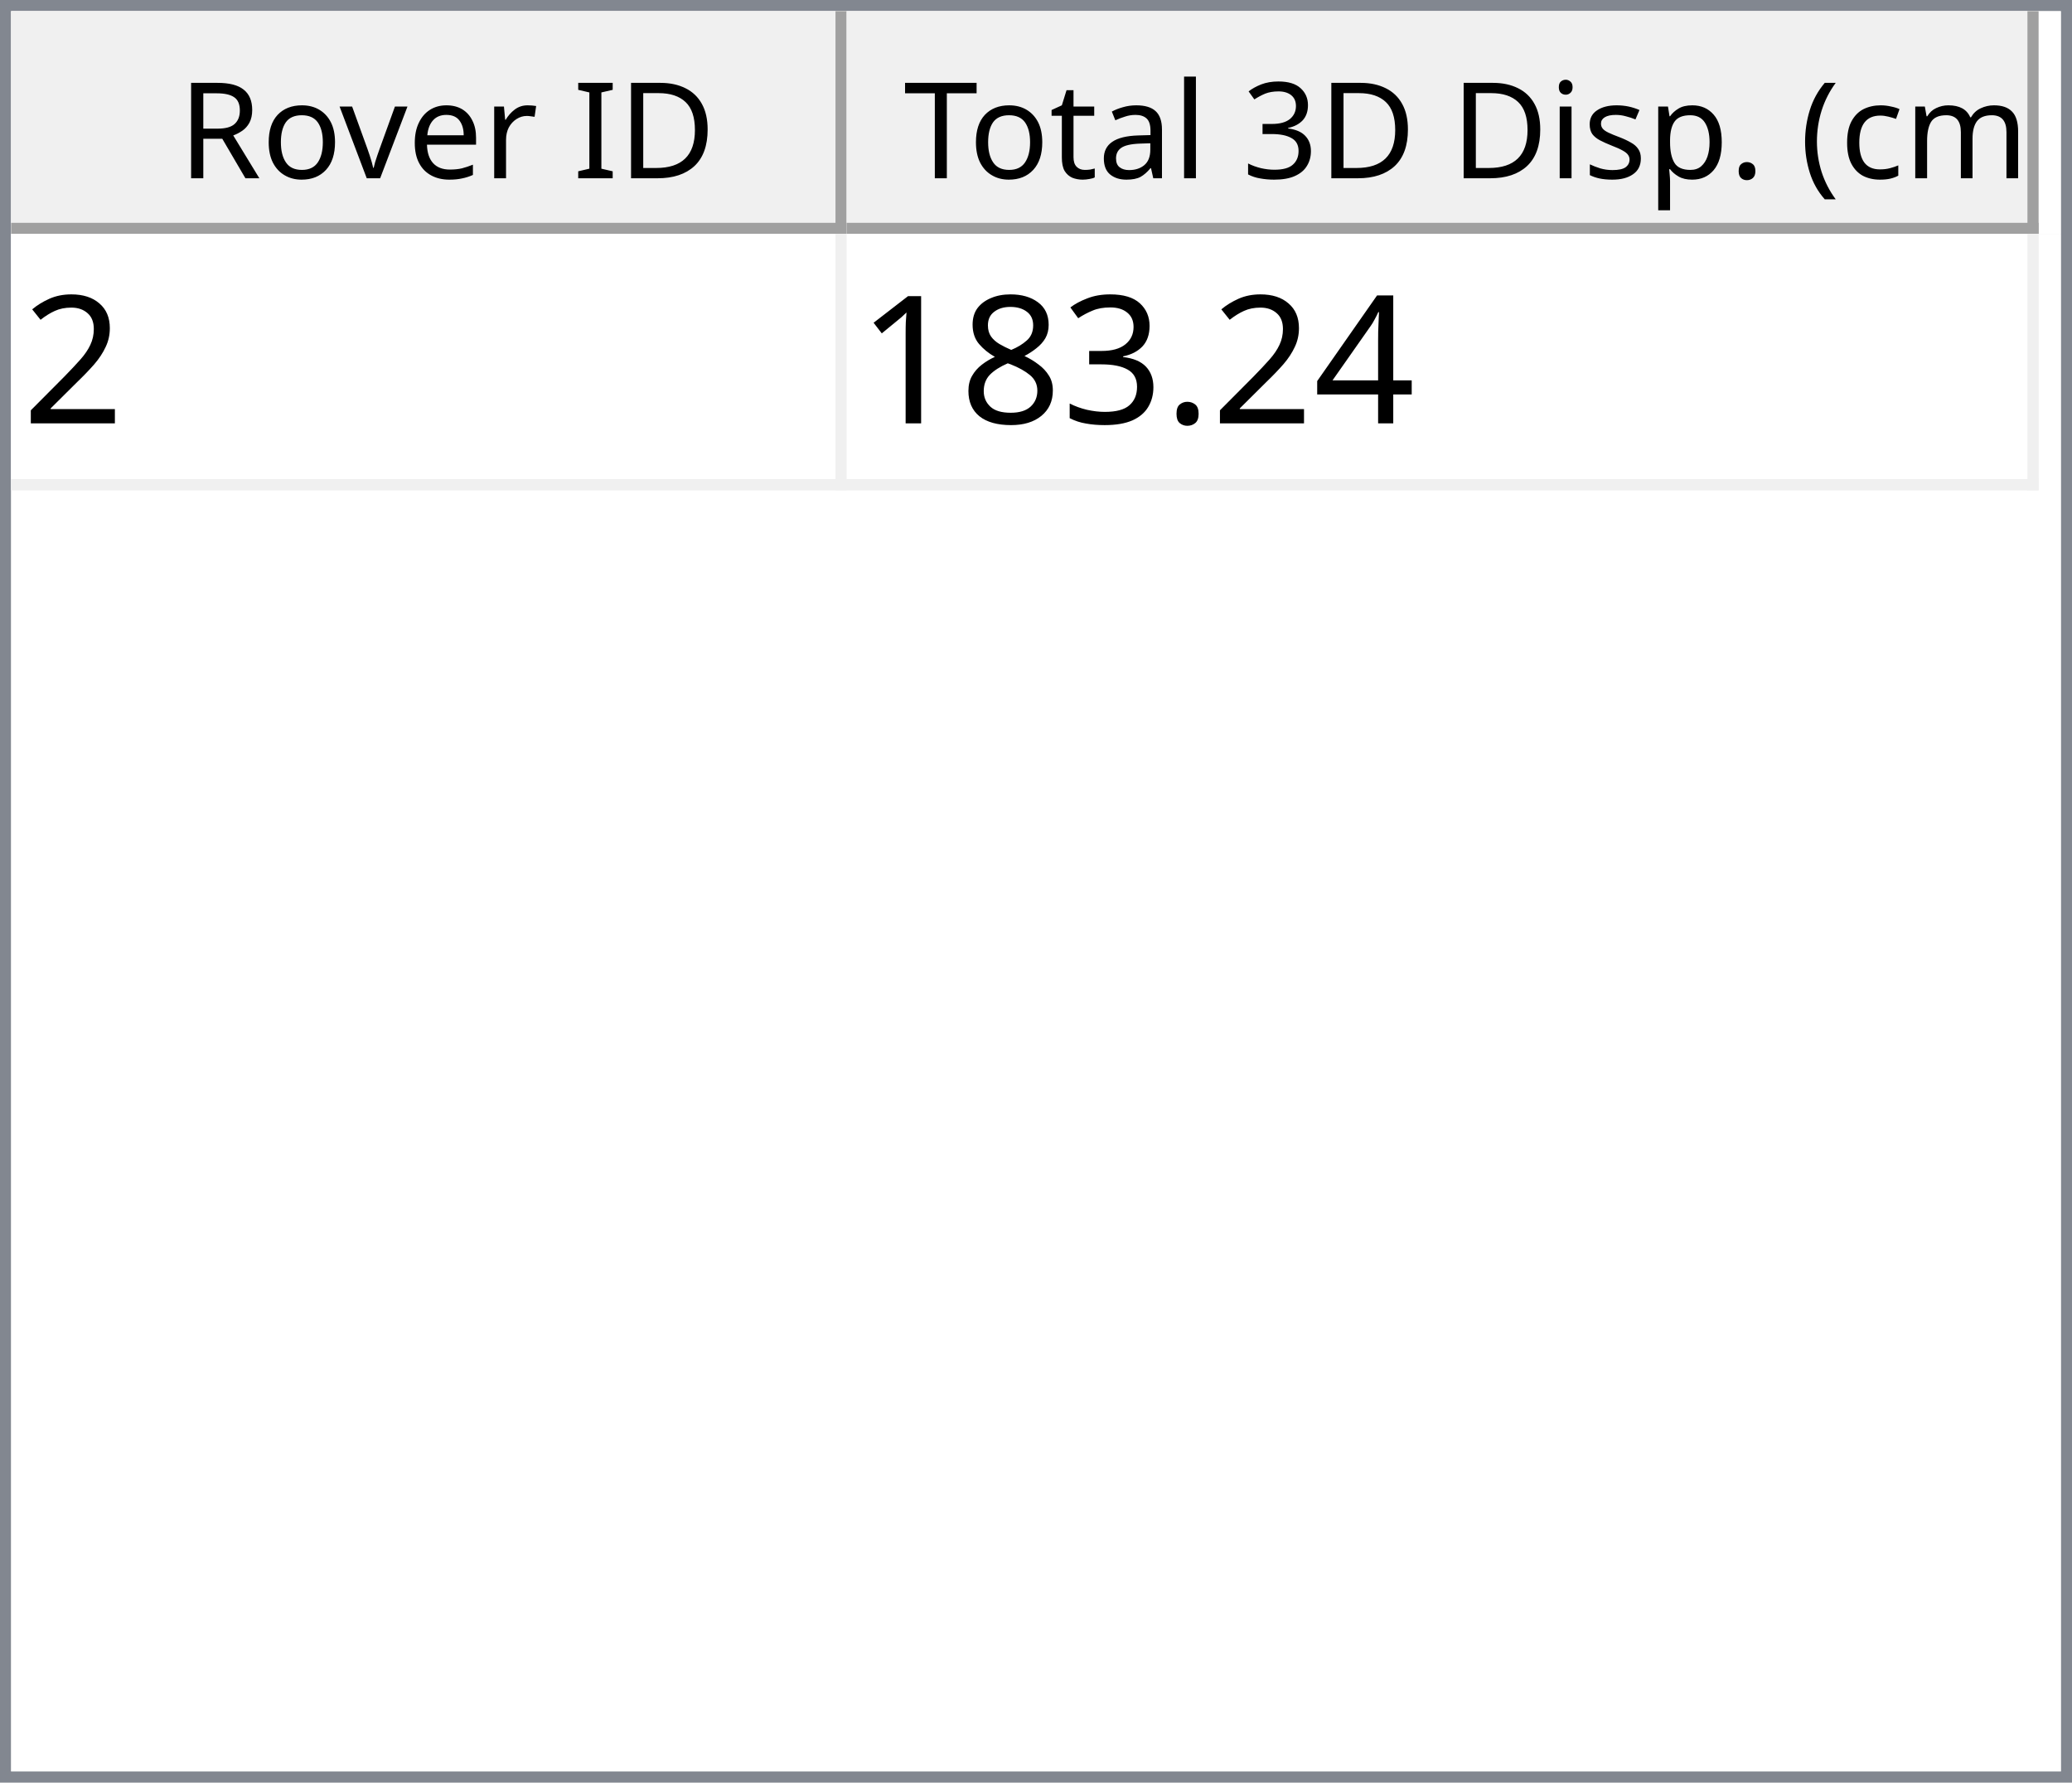
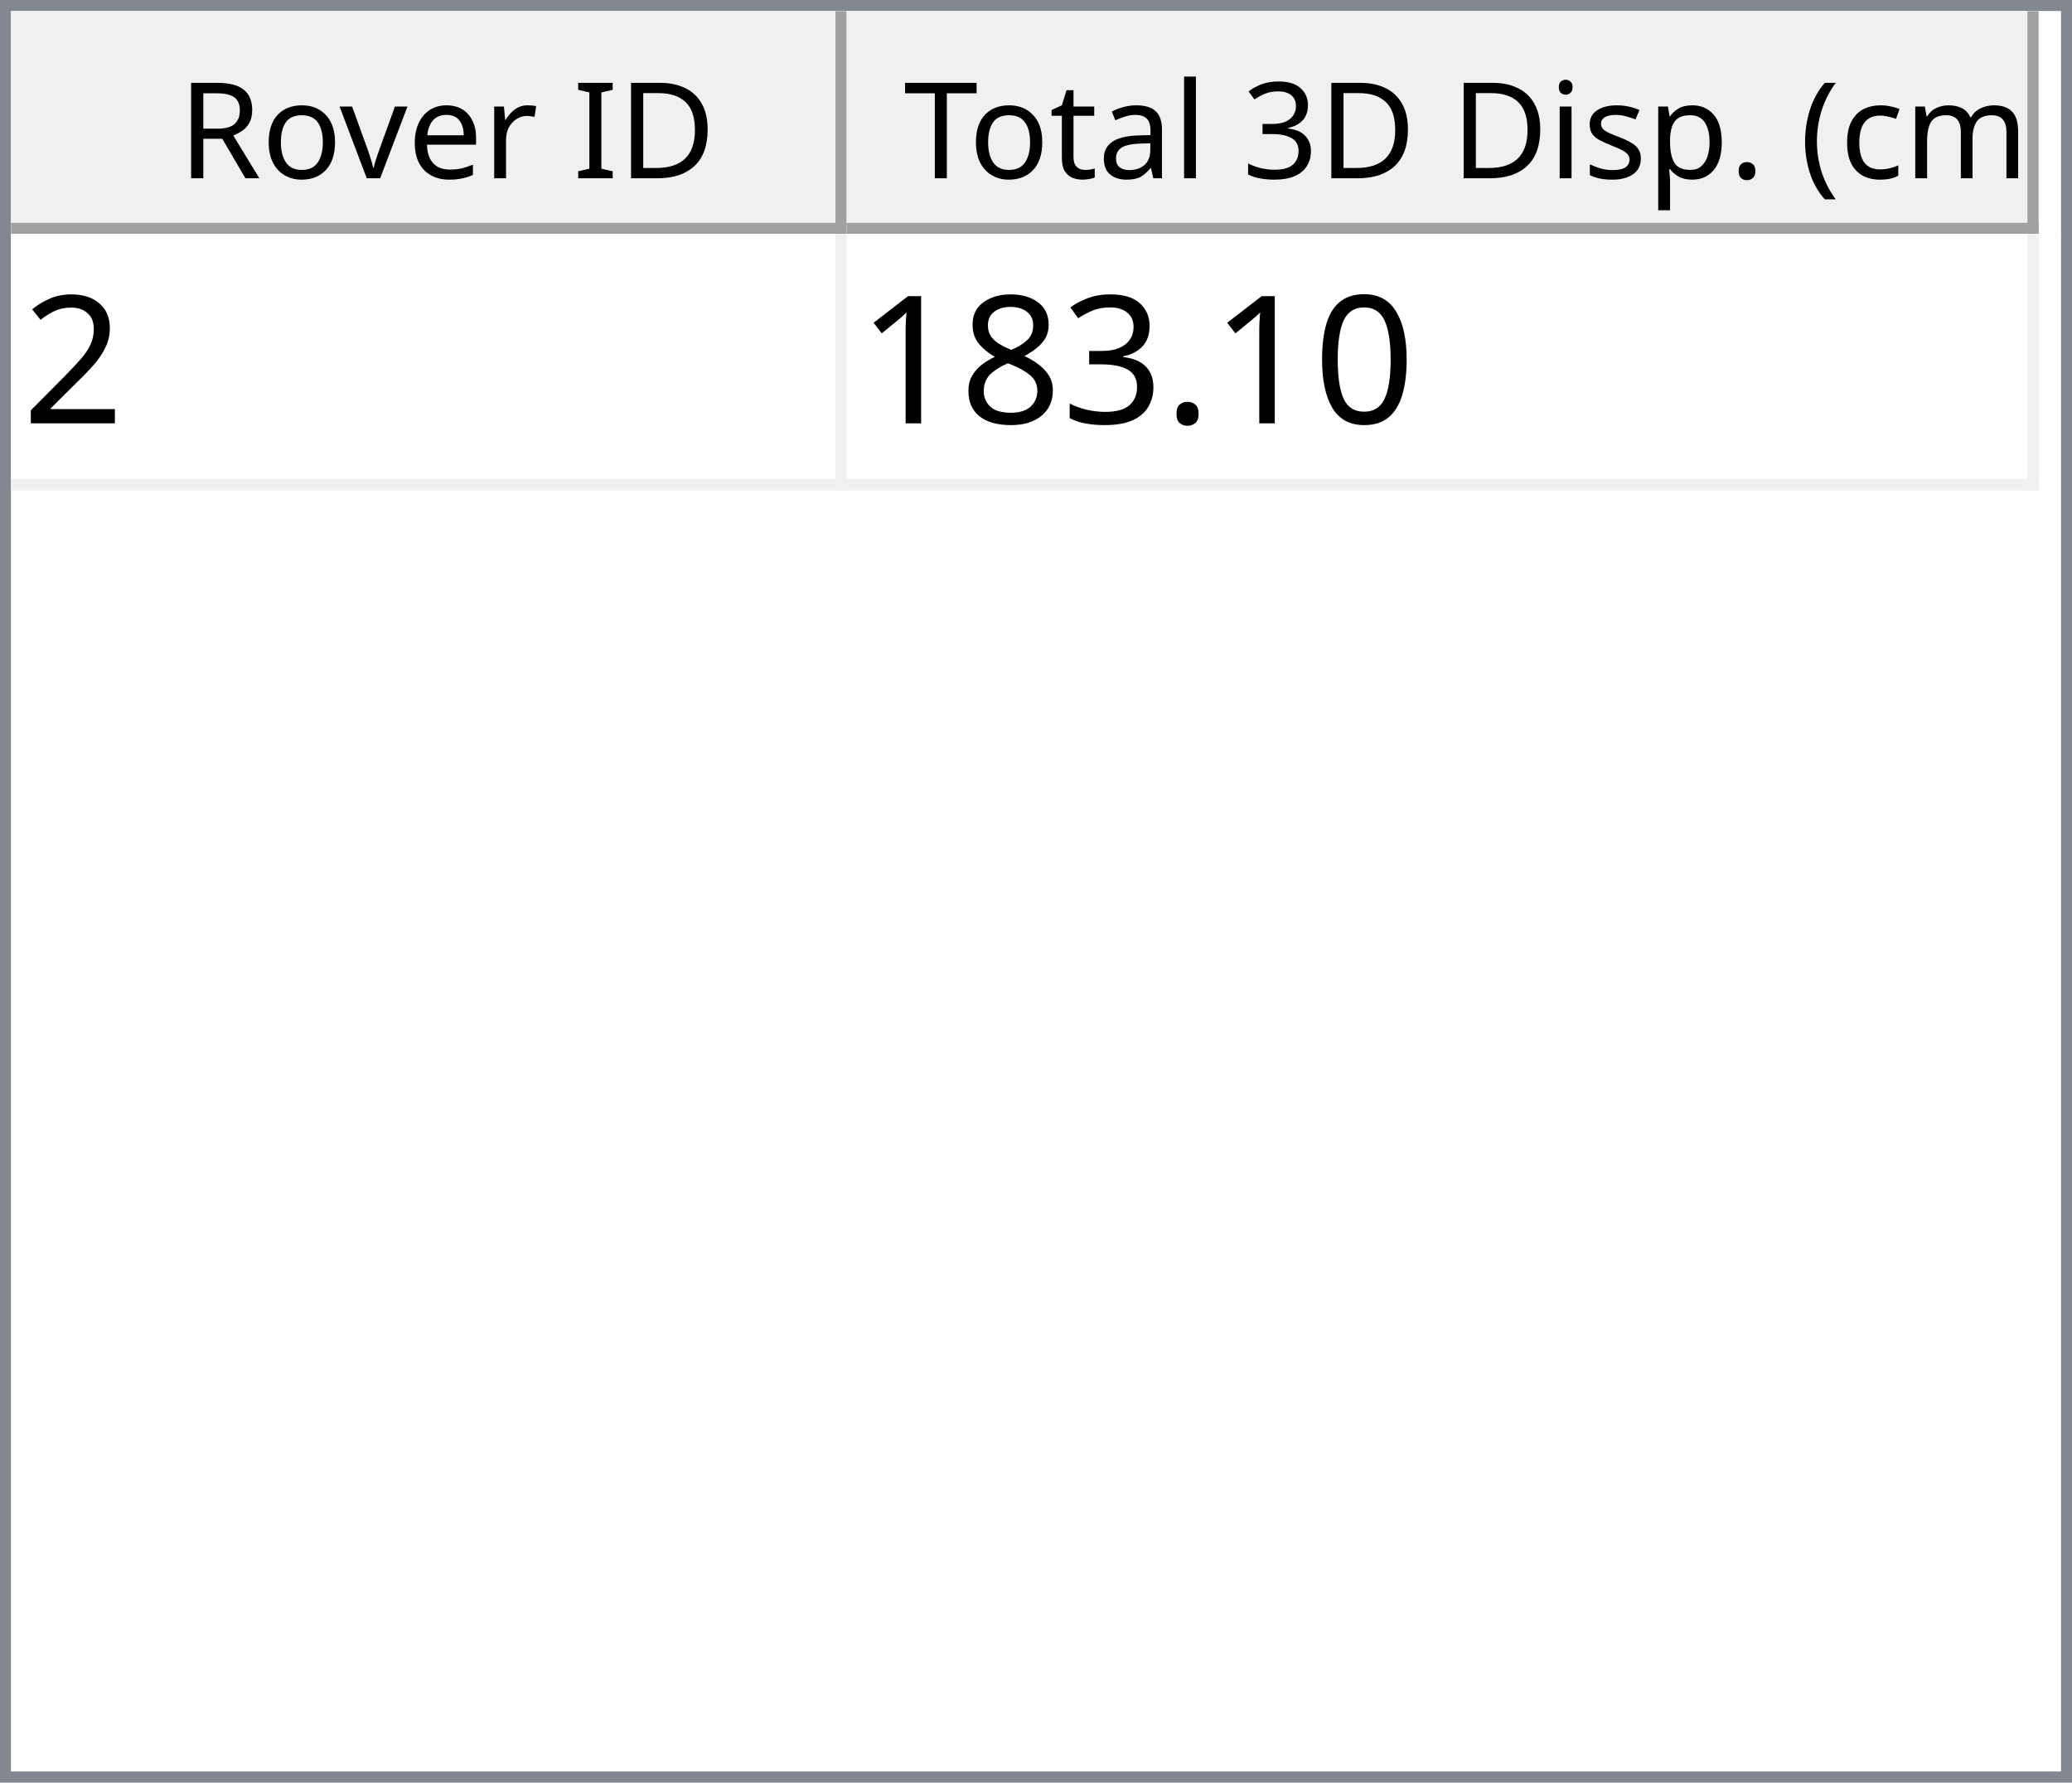
<svg xmlns="http://www.w3.org/2000/svg" style="fill-opacity:1; color-rendering:auto; color-interpolation:auto; text-rendering:auto; stroke:black; stroke-linecap:square; stroke-miterlimit:10; shape-rendering:auto; stroke-opacity:1; fill:black; stroke-dasharray:none; font-weight:normal; stroke-width:1; font-family:'Dialog'; font-style:normal; stroke-linejoin:miter; font-size:12px; stroke-dashoffset:0; image-rendering:auto;" width="186" height="160">
  <defs id="genericDefs" />
  <g>
    <defs id="defs1">
      <clipPath clipPathUnits="userSpaceOnUse" id="clipPath1">
        <path d="M0 0 L186 0 L186 160 L0 160 L0 0 Z" />
      </clipPath>
      <clipPath clipPathUnits="userSpaceOnUse" id="clipPath2">
        <path d="M0 0 L0 160 L186 160 L186 0 Z" />
      </clipPath>
      <clipPath clipPathUnits="userSpaceOnUse" id="clipPath3">
        <path d="M0 0 L0 20 L184 20 L184 0 Z" />
      </clipPath>
      <clipPath clipPathUnits="userSpaceOnUse" id="clipPath4">
        <path d="M0 0 L0 20 L75 20 L75 0 Z" />
      </clipPath>
      <clipPath clipPathUnits="userSpaceOnUse" id="clipPath5">
        <path d="M1 1 L1 19 L74 19 L74 1 Z" />
      </clipPath>
      <clipPath clipPathUnits="userSpaceOnUse" id="clipPath6">
        <path d="M0 0 L0 18 L73 18 L73 0 Z" />
      </clipPath>
      <clipPath clipPathUnits="userSpaceOnUse" id="clipPath7">
        <path d="M-0.5 -0.5 L-0.5 19.5 L74.5 19.5 L74.5 -0.5 Z" />
      </clipPath>
      <clipPath clipPathUnits="userSpaceOnUse" id="clipPath8">
        <path d="M0 0 L0 20 L107 20 L107 0 Z" />
      </clipPath>
      <clipPath clipPathUnits="userSpaceOnUse" id="clipPath9">
        <path d="M1 1 L1 19 L106 19 L106 1 Z" />
      </clipPath>
      <clipPath clipPathUnits="userSpaceOnUse" id="clipPath10">
        <path d="M0 0 L0 18 L105 18 L105 0 Z" />
      </clipPath>
      <clipPath clipPathUnits="userSpaceOnUse" id="clipPath11">
        <path d="M-0.5 -0.5 L-0.5 19.5 L106.5 19.5 L106.5 -0.5 Z" />
      </clipPath>
      <clipPath clipPathUnits="userSpaceOnUse" id="clipPath12">
        <path d="M0 0 L0 138 L184 138 L184 0 Z" />
      </clipPath>
      <clipPath clipPathUnits="userSpaceOnUse" id="clipPath13">
        <path d="M0 0 L0 23 L182 23 L182 0 Z" />
      </clipPath>
      <clipPath clipPathUnits="userSpaceOnUse" id="clipPath14">
        <path d="M-0.5 -0.5 L-0.5 22.5 L181.5 22.5 L181.5 -0.5 Z" />
      </clipPath>
      <clipPath clipPathUnits="userSpaceOnUse" id="clipPath15">
        <path d="M0 0 L0 22 L74 22 L74 0 Z" />
      </clipPath>
      <clipPath clipPathUnits="userSpaceOnUse" id="clipPath16">
        <path d="M0 0 L0 22 L106 22 L106 0 Z" />
      </clipPath>
      <font horiz-adv-x="64.551" id="font1">
        <font-face ascent="107.91" descent="25.098" units-per-em="100" style="font-style:normal; font-family:Segoe UI; font-weight:normal;" />
        <missing-glyph horiz-adv-x="64.551" d="M8.109 0 L8.109 68.266 L56.453 68.266 L56.453 0 L8.109 0 ZM15.328 7.234 L49.219 7.234 L49.219 61.031 L15.328 61.031 L15.328 7.234 Z" />
        <glyph unicode="D" horiz-adv-x="70.117" d="M9.188 0 L9.188 70.016 L28.516 70.016 Q65.531 70.016 65.531 35.891 Q65.531 19.672 55.25 9.836 Q44.969 0 27.734 0 L9.188 0 ZM17.391 62.594 L17.391 7.422 L27.828 7.422 Q41.609 7.422 49.273 14.797 Q56.938 22.172 56.938 35.688 Q56.938 62.594 28.328 62.594 L17.391 62.594 Z" />
        <glyph unicode="I" horiz-adv-x="26.611" d="M17.391 0 L9.188 0 L9.188 70.016 L17.391 70.016 L17.391 0 Z" />
        <glyph unicode=" " horiz-adv-x="27.393" d="" />
        <glyph unicode="r" horiz-adv-x="34.766" d="M34.188 41.891 Q32.078 43.5 28.125 43.5 Q23 43.5 19.555 38.672 Q16.109 33.844 16.109 25.484 L16.109 0 L8.109 0 L8.109 50 L16.109 50 L16.109 39.703 L16.312 39.703 Q18.016 44.969 21.531 47.922 Q25.047 50.875 29.391 50.875 Q32.516 50.875 34.188 50.203 L34.188 41.891 Z" />
        <glyph unicode="e" horiz-adv-x="52.295" d="M48.297 23 L12.984 23 Q13.188 14.656 17.484 10.109 Q21.781 5.562 29.297 5.562 Q37.75 5.562 44.828 11.141 L44.828 3.609 Q38.234 -1.172 27.391 -1.172 Q16.797 -1.172 10.742 5.641 Q4.688 12.453 4.688 24.812 Q4.688 36.469 11.305 43.82 Q17.922 51.172 27.734 51.172 Q37.547 51.172 42.922 44.828 Q48.297 38.484 48.297 27.203 L48.297 23 ZM40.094 29.781 Q40.047 36.719 36.75 40.578 Q33.453 44.438 27.594 44.438 Q21.922 44.438 17.969 40.383 Q14.016 36.328 13.094 29.781 L40.094 29.781 Z" />
        <glyph unicode="v" horiz-adv-x="47.9" d="M47.406 50 L27.484 0 L19.625 0 L0.688 50 L9.469 50 L22.172 13.672 Q23.578 9.672 23.922 6.688 L24.125 6.688 Q24.609 10.453 25.688 13.484 L38.969 50 L47.406 50 Z" />
        <glyph unicode="o" horiz-adv-x="58.594" d="M29 -1.172 Q17.922 -1.172 11.305 5.836 Q4.688 12.844 4.688 24.422 Q4.688 37.016 11.57 44.094 Q18.453 51.172 30.172 51.172 Q41.359 51.172 47.633 44.289 Q53.906 37.406 53.906 25.203 Q53.906 13.234 47.141 6.031 Q40.375 -1.172 29 -1.172 ZM29.594 44.438 Q21.875 44.438 17.383 39.188 Q12.891 33.938 12.891 24.703 Q12.891 15.828 17.43 10.695 Q21.969 5.562 29.594 5.562 Q37.359 5.562 41.531 10.594 Q45.703 15.625 45.703 24.906 Q45.703 34.281 41.531 39.359 Q37.359 44.438 29.594 44.438 Z" />
        <glyph unicode="R" horiz-adv-x="59.814" d="M59.375 0 L49.609 0 L37.891 19.625 Q36.281 22.359 34.766 24.289 Q33.25 26.219 31.664 27.438 Q30.078 28.656 28.25 29.219 Q26.422 29.781 24.125 29.781 L17.391 29.781 L17.391 0 L9.188 0 L9.188 70.016 L30.078 70.016 Q34.672 70.016 38.555 68.867 Q42.438 67.719 45.289 65.375 Q48.141 63.031 49.758 59.547 Q51.375 56.062 51.375 51.375 Q51.375 47.703 50.273 44.656 Q49.172 41.609 47.148 39.211 Q45.125 36.812 42.266 35.133 Q39.406 33.453 35.844 32.516 L35.844 32.328 Q37.594 31.547 38.891 30.547 Q40.188 29.547 41.359 28.18 Q42.531 26.812 43.68 25.078 Q44.828 23.344 46.234 21.047 L59.375 0 ZM17.391 62.594 L17.391 37.203 L28.516 37.203 Q31.594 37.203 34.203 38.133 Q36.812 39.062 38.719 40.797 Q40.625 42.531 41.703 45.047 Q42.781 47.562 42.781 50.688 Q42.781 56.297 39.141 59.445 Q35.5 62.594 28.609 62.594 L17.391 62.594 Z" />
        <glyph unicode=")" horiz-adv-x="30.176" d="M8.297 -15.922 L1.172 -15.922 Q16.406 2.344 16.406 26.812 Q16.406 51.469 1.078 70.016 L8.297 70.016 Q23.531 52.156 23.531 26.703 Q23.531 1.375 8.297 -15.922 Z" />
        <glyph unicode="m" horiz-adv-x="86.133" d="M79.109 0 L71.094 0 L71.094 28.719 Q71.094 37.016 68.531 40.727 Q65.969 44.438 59.906 44.438 Q54.781 44.438 51.195 39.75 Q47.609 35.062 47.609 28.516 L47.609 0 L39.594 0 L39.594 29.688 Q39.594 44.438 28.219 44.438 Q22.953 44.438 19.531 40.016 Q16.109 35.594 16.109 28.516 L16.109 0 L8.109 0 L8.109 50 L16.109 50 L16.109 42.094 L16.312 42.094 Q21.625 51.172 31.844 51.172 Q36.969 51.172 40.773 48.312 Q44.578 45.453 46 40.828 Q51.562 51.172 62.594 51.172 Q79.109 51.172 79.109 30.812 L79.109 0 Z" />
        <glyph unicode="c" horiz-adv-x="46.191" d="M42.188 2.297 Q36.422 -1.172 28.516 -1.172 Q17.828 -1.172 11.258 5.789 Q4.688 12.75 4.688 23.828 Q4.688 36.188 11.766 43.68 Q18.844 51.172 30.672 51.172 Q37.25 51.172 42.281 48.734 L42.281 40.531 Q36.719 44.438 30.375 44.438 Q22.703 44.438 17.797 38.945 Q12.891 33.453 12.891 24.516 Q12.891 15.719 17.508 10.641 Q22.125 5.562 29.891 5.562 Q36.422 5.562 42.188 9.906 L42.188 2.297 Z" />
        <glyph unicode="(" horiz-adv-x="30.176" d="M29.109 -15.922 L21.969 -15.922 Q6.844 1.375 6.844 26.703 Q6.844 52.156 21.969 70.016 L29.203 70.016 Q13.875 51.469 13.875 26.812 Q13.875 2.344 29.109 -15.922 Z" />
        <glyph unicode="." horiz-adv-x="21.68" d="M10.891 -1.078 Q8.641 -1.078 7.055 0.539 Q5.469 2.156 5.469 4.391 Q5.469 6.641 7.055 8.273 Q8.641 9.906 10.891 9.906 Q13.188 9.906 14.797 8.273 Q16.406 6.641 16.406 4.391 Q16.406 2.156 14.797 0.539 Q13.188 -1.078 10.891 -1.078 Z" />
        <glyph unicode="p" horiz-adv-x="58.789" d="M16.312 7.234 L16.109 7.234 L16.109 -23 L8.109 -23 L8.109 50 L16.109 50 L16.109 41.219 L16.312 41.219 Q22.219 51.172 33.594 51.172 Q43.266 51.172 48.688 44.461 Q54.109 37.75 54.109 26.469 Q54.109 13.922 48 6.375 Q41.891 -1.172 31.297 -1.172 Q21.578 -1.172 16.312 7.234 ZM16.109 27.391 L16.109 20.406 Q16.109 14.203 20.141 9.883 Q24.172 5.562 30.375 5.562 Q37.641 5.562 41.773 11.133 Q45.906 16.703 45.906 26.609 Q45.906 34.969 42.047 39.703 Q38.188 44.438 31.594 44.438 Q24.609 44.438 20.359 39.578 Q16.109 34.719 16.109 27.391 Z" />
        <glyph unicode="s" horiz-adv-x="42.432" d="M5.078 1.812 L5.078 10.406 Q11.625 5.562 19.484 5.562 Q30.031 5.562 30.031 12.594 Q30.031 14.594 29.125 15.992 Q28.219 17.391 26.68 18.461 Q25.141 19.531 23.07 20.383 Q21 21.234 18.609 22.172 Q15.281 23.484 12.766 24.828 Q10.25 26.172 8.57 27.859 Q6.891 29.547 6.031 31.695 Q5.172 33.844 5.172 36.719 Q5.172 40.234 6.789 42.945 Q8.406 45.656 11.086 47.484 Q13.766 49.312 17.211 50.242 Q20.656 51.172 24.312 51.172 Q30.812 51.172 35.938 48.922 L35.938 40.828 Q30.422 44.438 23.25 44.438 Q21 44.438 19.195 43.922 Q17.391 43.406 16.094 42.477 Q14.797 41.547 14.086 40.258 Q13.375 38.969 13.375 37.406 Q13.375 35.453 14.086 34.133 Q14.797 32.812 16.164 31.789 Q17.531 30.766 19.484 29.938 Q21.438 29.109 23.922 28.125 Q27.25 26.859 29.883 25.516 Q32.516 24.172 34.375 22.484 Q36.234 20.797 37.234 18.602 Q38.234 16.406 38.234 13.375 Q38.234 9.672 36.602 6.938 Q34.969 4.203 32.234 2.398 Q29.5 0.594 25.93 -0.289 Q22.359 -1.172 18.453 -1.172 Q10.75 -1.172 5.078 1.812 Z" />
        <glyph unicode="i" horiz-adv-x="24.219" d="M12.203 62.703 Q10.062 62.703 8.547 64.164 Q7.031 65.625 7.031 67.875 Q7.031 70.125 8.547 71.609 Q10.062 73.094 12.203 73.094 Q14.406 73.094 15.945 71.609 Q17.484 70.125 17.484 67.875 Q17.484 65.719 15.945 64.211 Q14.406 62.703 12.203 62.703 ZM16.109 0 L8.109 0 L8.109 50 L16.109 50 L16.109 0 Z" />
        <glyph unicode="3" horiz-adv-x="53.906" d="M46.531 19.828 Q46.531 15.094 44.75 11.211 Q42.969 7.328 39.719 4.57 Q36.469 1.812 31.93 0.297 Q27.391 -1.219 21.922 -1.219 Q11.922 -1.219 6 2.594 L6 11.188 Q13.094 5.609 22.219 5.609 Q25.875 5.609 28.828 6.539 Q31.781 7.469 33.906 9.227 Q36.031 10.984 37.18 13.477 Q38.328 15.969 38.328 19.094 Q38.328 32.812 18.797 32.812 L12.984 32.812 L12.984 39.594 L18.5 39.594 Q35.797 39.594 35.797 52.484 Q35.797 64.406 22.609 64.406 Q15.188 64.406 8.688 59.422 L8.688 67.188 Q15.375 71.188 24.609 71.188 Q29 71.188 32.57 69.969 Q36.141 68.75 38.68 66.555 Q41.219 64.359 42.609 61.281 Q44 58.203 44 54.5 Q44 40.672 30.031 36.719 L30.031 36.531 Q33.594 36.141 36.625 34.797 Q39.656 33.453 41.852 31.305 Q44.047 29.156 45.289 26.25 Q46.531 23.344 46.531 19.828 Z" />
        <glyph unicode="l" horiz-adv-x="24.219" d="M16.109 0 L8.109 0 L8.109 74.031 L16.109 74.031 L16.109 0 Z" />
        <glyph unicode="a" horiz-adv-x="50.879" d="M43.891 0 L35.891 0 L35.891 7.812 L35.688 7.812 Q30.469 -1.172 20.312 -1.172 Q12.844 -1.172 8.617 2.781 Q4.391 6.734 4.391 13.281 Q4.391 27.297 20.906 29.594 L35.891 31.688 Q35.891 44.438 25.594 44.438 Q16.547 44.438 9.281 38.281 L9.281 46.484 Q16.656 51.172 26.266 51.172 Q43.891 51.172 43.891 32.516 L43.891 0 ZM35.891 25.297 L23.828 23.641 Q18.266 22.859 15.43 20.875 Q12.594 18.891 12.594 13.875 Q12.594 10.203 15.211 7.883 Q17.828 5.562 22.172 5.562 Q28.125 5.562 32.008 9.742 Q35.891 13.922 35.891 20.312 L35.891 25.297 Z" />
        <glyph unicode="t" horiz-adv-x="33.887" d="M31.297 0.484 Q28.469 -1.078 23.828 -1.078 Q10.688 -1.078 10.688 13.578 L10.688 43.172 L2.094 43.172 L2.094 50 L10.688 50 L10.688 62.203 L18.703 64.797 L18.703 50 L31.297 50 L31.297 43.172 L18.703 43.172 L18.703 14.984 Q18.703 9.969 20.414 7.82 Q22.125 5.672 26.078 5.672 Q29.109 5.672 31.297 7.328 L31.297 0.484 Z" />
        <glyph unicode="T" horiz-adv-x="52.393" d="M50.594 62.594 L30.375 62.594 L30.375 0 L22.172 0 L22.172 62.594 L2 62.594 L2 70.016 L50.594 70.016 L50.594 62.594 Z" />
      </font>
      <font horiz-adv-x="75.0" id="font2">
        <font-face ascent="100.537" descent="21.973" units-per-em="100" style="font-style:normal; font-family:sans-serif; font-weight:normal;" />
        <missing-glyph horiz-adv-x="75.0" d="M12.5 0 L12.5 62.5 L62.5 62.5 L62.5 0 L12.5 0 ZM14.062 1.562 L60.938 1.562 L60.938 60.938 L14.062 60.938 L14.062 1.562 Z" />
        <glyph unicode="2" horiz-adv-x="55.615" d="M50.344 8.453 L50.344 0 L3.031 0 Q2.938 3.172 4.047 6.109 Q5.859 10.938 9.836 15.625 Q13.812 20.312 21.344 26.469 Q33.016 36.031 37.117 41.625 Q41.219 47.219 41.219 52.203 Q41.219 57.422 37.477 61.008 Q33.734 64.594 27.734 64.594 Q21.391 64.594 17.578 60.789 Q13.766 56.984 13.719 50.25 L4.688 51.172 Q5.609 61.281 11.664 66.578 Q17.719 71.875 27.938 71.875 Q38.234 71.875 44.242 66.164 Q50.25 60.453 50.25 52 Q50.25 47.703 48.492 43.555 Q46.734 39.406 42.656 34.812 Q38.578 30.219 29.109 22.219 Q21.188 15.578 18.945 13.211 Q16.703 10.844 15.234 8.453 L50.344 8.453 Z" />
-         <glyph unicode="4" horiz-adv-x="55.615" d="M32.328 0 L32.328 17.141 L1.266 17.141 L1.266 25.203 L33.938 71.578 L41.109 71.578 L41.109 25.203 L50.781 25.203 L50.781 17.141 L41.109 17.141 L41.109 0 L32.328 0 ZM32.328 25.203 L32.328 57.469 L9.906 25.203 L32.328 25.203 Z" />
+         <glyph unicode="0" horiz-adv-x="55.615" d="M4.156 35.297 Q4.156 48 6.766 55.742 Q9.375 63.484 14.523 67.68 Q19.672 71.875 27.484 71.875 Q33.25 71.875 37.594 69.555 Q41.938 67.234 44.773 62.867 Q47.609 58.5 49.219 52.227 Q50.828 45.953 50.828 35.297 Q50.828 22.703 48.242 14.969 Q45.656 7.234 40.508 3.008 Q35.359 -1.219 27.484 -1.219 Q17.141 -1.219 11.234 6.203 Q4.156 15.141 4.156 35.297 ZM13.188 35.297 Q13.188 17.672 17.312 11.836 Q21.438 6 27.484 6 Q33.547 6 37.672 11.859 Q41.797 17.719 41.797 35.297 Q41.797 52.984 37.672 58.789 Q33.547 64.594 27.391 64.594 Q21.344 64.594 17.719 59.469 Q13.188 52.938 13.188 35.297 Z" />
        <glyph unicode="." horiz-adv-x="27.783" d="M9.078 0 L9.078 10.016 L19.094 10.016 L19.094 0 L9.078 0 Z" />
        <glyph unicode="3" horiz-adv-x="55.615" d="M4.203 18.891 L12.984 20.062 Q14.5 12.594 18.141 9.297 Q21.781 6 27 6 Q33.203 6 37.477 10.297 Q41.75 14.594 41.75 20.953 Q41.75 27 37.797 30.93 Q33.844 34.859 27.734 34.859 Q25.25 34.859 21.531 33.891 L22.516 41.609 Q23.391 41.5 23.922 41.5 Q29.547 41.5 34.039 44.43 Q38.531 47.359 38.531 53.469 Q38.531 58.297 35.258 61.477 Q31.984 64.656 26.812 64.656 Q21.688 64.656 18.266 61.43 Q14.844 58.203 13.875 51.766 L5.078 53.328 Q6.688 62.156 12.398 67.016 Q18.109 71.875 26.609 71.875 Q32.469 71.875 37.398 69.359 Q42.328 66.844 44.945 62.5 Q47.562 58.156 47.562 53.266 Q47.562 48.641 45.07 44.828 Q42.578 41.016 37.703 38.766 Q44.047 37.312 47.562 32.695 Q51.078 28.078 51.078 21.141 Q51.078 11.766 44.242 5.25 Q37.406 -1.266 26.953 -1.266 Q17.531 -1.266 11.305 4.352 Q5.078 9.969 4.203 18.891 Z" />
        <glyph unicode="8" horiz-adv-x="55.615" d="M17.672 38.812 Q12.203 40.828 9.57 44.539 Q6.938 48.25 6.938 53.422 Q6.938 61.234 12.555 66.555 Q18.172 71.875 27.484 71.875 Q36.859 71.875 42.578 66.43 Q48.297 60.984 48.297 53.172 Q48.297 48.188 45.68 44.508 Q43.062 40.828 37.75 38.812 Q44.344 36.672 47.781 31.883 Q51.219 27.094 51.219 20.453 Q51.219 11.281 44.727 5.031 Q38.234 -1.219 27.641 -1.219 Q17.047 -1.219 10.547 5.055 Q4.047 11.328 4.047 20.703 Q4.047 27.688 7.594 32.398 Q11.141 37.109 17.672 38.812 ZM15.922 53.719 Q15.922 48.641 19.195 45.414 Q22.469 42.188 27.688 42.188 Q32.766 42.188 36.016 45.383 Q39.266 48.578 39.266 53.219 Q39.266 58.062 35.914 61.359 Q32.562 64.656 27.594 64.656 Q22.562 64.656 19.242 61.43 Q15.922 58.203 15.922 53.719 ZM13.094 20.656 Q13.094 16.891 14.875 13.375 Q16.656 9.859 20.172 7.93 Q23.688 6 27.734 6 Q34.031 6 38.133 10.055 Q42.234 14.109 42.234 20.359 Q42.234 26.703 38.016 30.859 Q33.797 35.016 27.438 35.016 Q21.234 35.016 17.164 30.914 Q13.094 26.812 13.094 20.656 Z" />
        <glyph unicode="1" horiz-adv-x="55.615" d="M37.25 0 L28.469 0 L28.469 56 Q25.297 52.984 20.141 49.953 Q14.984 46.922 10.891 45.406 L10.891 53.906 Q18.266 57.375 23.781 62.305 Q29.297 67.234 31.594 71.875 L37.25 71.875 L37.25 0 Z" />
      </font>
    </defs>
    <g style="fill:white; stroke:white;">
      <rect x="0" y="0" width="186" style="clip-path:url(#clipPath1); stroke:none;" height="160" />
    </g>
    <g style="fill:white; text-rendering:optimizeSpeed; color-rendering:optimizeSpeed; image-rendering:optimizeSpeed; shape-rendering:crispEdges; stroke:white; color-interpolation:sRGB;">
      <rect x="0" width="186" height="160" y="0" style="stroke:none;" />
      <path style="stroke:none;" d="M0 160 L186 160 L186 0 L0 0 Z" />
    </g>
    <g style="fill:rgb(240,240,240); font-family:'Segoe UI'; stroke:rgb(240,240,240);">
      <rect x="0" y="0" width="186" style="clip-path:url(#clipPath2); stroke:none;" height="160" />
    </g>
    <g style="fill:rgb(130,135,144); font-family:'Segoe UI'; stroke:rgb(130,135,144);">
      <path d="M0 0 L186 0 L186 160 L0 160 L0 0 ZM1 1 L185 1 L185 159 L1 159 L1 1 Z" style="fill-rule:evenodd; clip-path:url(#clipPath2); stroke:none;" />
    </g>
    <g style="fill:white; font-family:'Segoe UI'; stroke:white;" transform="translate(1,1)">
      <rect x="0" y="0" width="184" style="clip-path:url(#clipPath3); stroke:none;" height="20" />
    </g>
    <g style="fill:rgb(240,240,240); font-family:'Segoe UI'; stroke:rgb(240,240,240);" transform="translate(1,1)">
      <rect x="0" y="0" width="75" style="clip-path:url(#clipPath4); stroke:none;" height="20" />
    </g>
    <g style="font-family:'Segoe UI';" transform="translate(2,2)">
      <text x="14" xml:space="preserve" y="14" style="clip-path:url(#clipPath6); stroke:none;">Rover ID</text>
    </g>
    <g style="fill:rgb(160,160,160); font-family:'Segoe UI'; stroke:rgb(160,160,160); stroke-linejoin:bevel;" transform="translate(1.5,1.5)">
      <line x1="74" x2="74" y1="0" style="fill:none; clip-path:url(#clipPath7);" y2="19" />
    </g>
    <g style="fill:rgb(160,160,160); font-family:'Segoe UI'; stroke:rgb(160,160,160); stroke-linejoin:bevel;" transform="matrix(1,0,0,1,1,1) translate(0.5,0.5)">
      <line x1="0" x2="74" y1="19" style="fill:none; clip-path:url(#clipPath7);" y2="19" />
    </g>
    <g style="fill:rgb(240,240,240); font-family:'Segoe UI'; stroke:rgb(240,240,240);" transform="translate(76,1)">
      <rect x="0" y="0" width="107" style="clip-path:url(#clipPath8); stroke:none;" height="20" />
    </g>
    <g style="font-family:'Segoe UI';" transform="translate(77,2)">
      <text x="1" xml:space="preserve" y="14" style="clip-path:url(#clipPath10); stroke:none;"> Total 3D Disp. (cm)</text>
    </g>
    <g style="fill:rgb(160,160,160); font-family:'Segoe UI'; stroke:rgb(160,160,160); stroke-linejoin:bevel;" transform="translate(76.5,1.5)">
      <line x1="106" x2="106" y1="0" style="fill:none; clip-path:url(#clipPath11);" y2="19" />
    </g>
    <g style="fill:rgb(160,160,160); font-family:'Segoe UI'; stroke:rgb(160,160,160); stroke-linejoin:bevel;" transform="matrix(1,0,0,1,76,1) translate(0.5,0.5)">
      <line x1="0" x2="106" y1="19" style="fill:none; clip-path:url(#clipPath11);" y2="19" />
    </g>
    <g style="fill:white; font-family:'Segoe UI'; stroke:white;" transform="translate(1,21)">
      <rect x="0" y="0" width="184" style="clip-path:url(#clipPath12); stroke:none;" height="138" />
    </g>
    <g style="fill:rgb(240,240,240); font-size:16px; font-family:sans-serif; stroke:rgb(240,240,240);" transform="translate(1,21)">
      <rect x="0" y="0" width="182" style="clip-path:url(#clipPath13); stroke:none;" height="23" />
      <line transform="translate(0.5,0.5)" x1="0" x2="181" y1="22" style="clip-path:url(#clipPath14); fill:none; stroke-linejoin:bevel;" y2="22" />
    </g>
    <g transform="matrix(1,0,0,1,1,21) translate(0.5,0.5)" style="fill:rgb(240,240,240); font-size:16px; font-family:sans-serif; stroke:rgb(240,240,240); stroke-linejoin:bevel;">
      <line x1="74" x2="74" y1="0" style="fill:none; clip-path:url(#clipPath14);" y2="22" />
    </g>
    <g transform="matrix(1,0,0,1,1,21) translate(0.5,0.5)" style="fill:rgb(240,240,240); font-size:16px; font-family:sans-serif; stroke:rgb(240,240,240); stroke-linejoin:bevel;">
      <line x1="181" x2="181" y1="0" style="fill:none; clip-path:url(#clipPath14);" y2="22" />
    </g>
    <g style="fill:white; font-size:16px; font-family:sans-serif; stroke:white;" transform="matrix(1,0,0,1,1,21)">
      <rect x="0" y="0" width="74" style="clip-path:url(#clipPath15); stroke:none;" height="22" />
      <text x="1" y="17" style="fill:black; clip-path:url(#clipPath15); stroke:none;" xml:space="preserve">2</text>
    </g>
    <g style="fill:white; font-size:16px; font-family:sans-serif; stroke:white;" transform="matrix(1,0,0,1,1,21) translate(75,0)">
      <rect x="0" y="0" width="106" style="clip-path:url(#clipPath16); stroke:none;" height="22" />
-       <text x="1" y="17" style="fill:black; clip-path:url(#clipPath16); stroke:none;" xml:space="preserve">183.24</text>
+       <text x="1" y="17" style="fill:black; clip-path:url(#clipPath16); stroke:none;" xml:space="preserve">183.10</text>
    </g>
  </g>
</svg>
